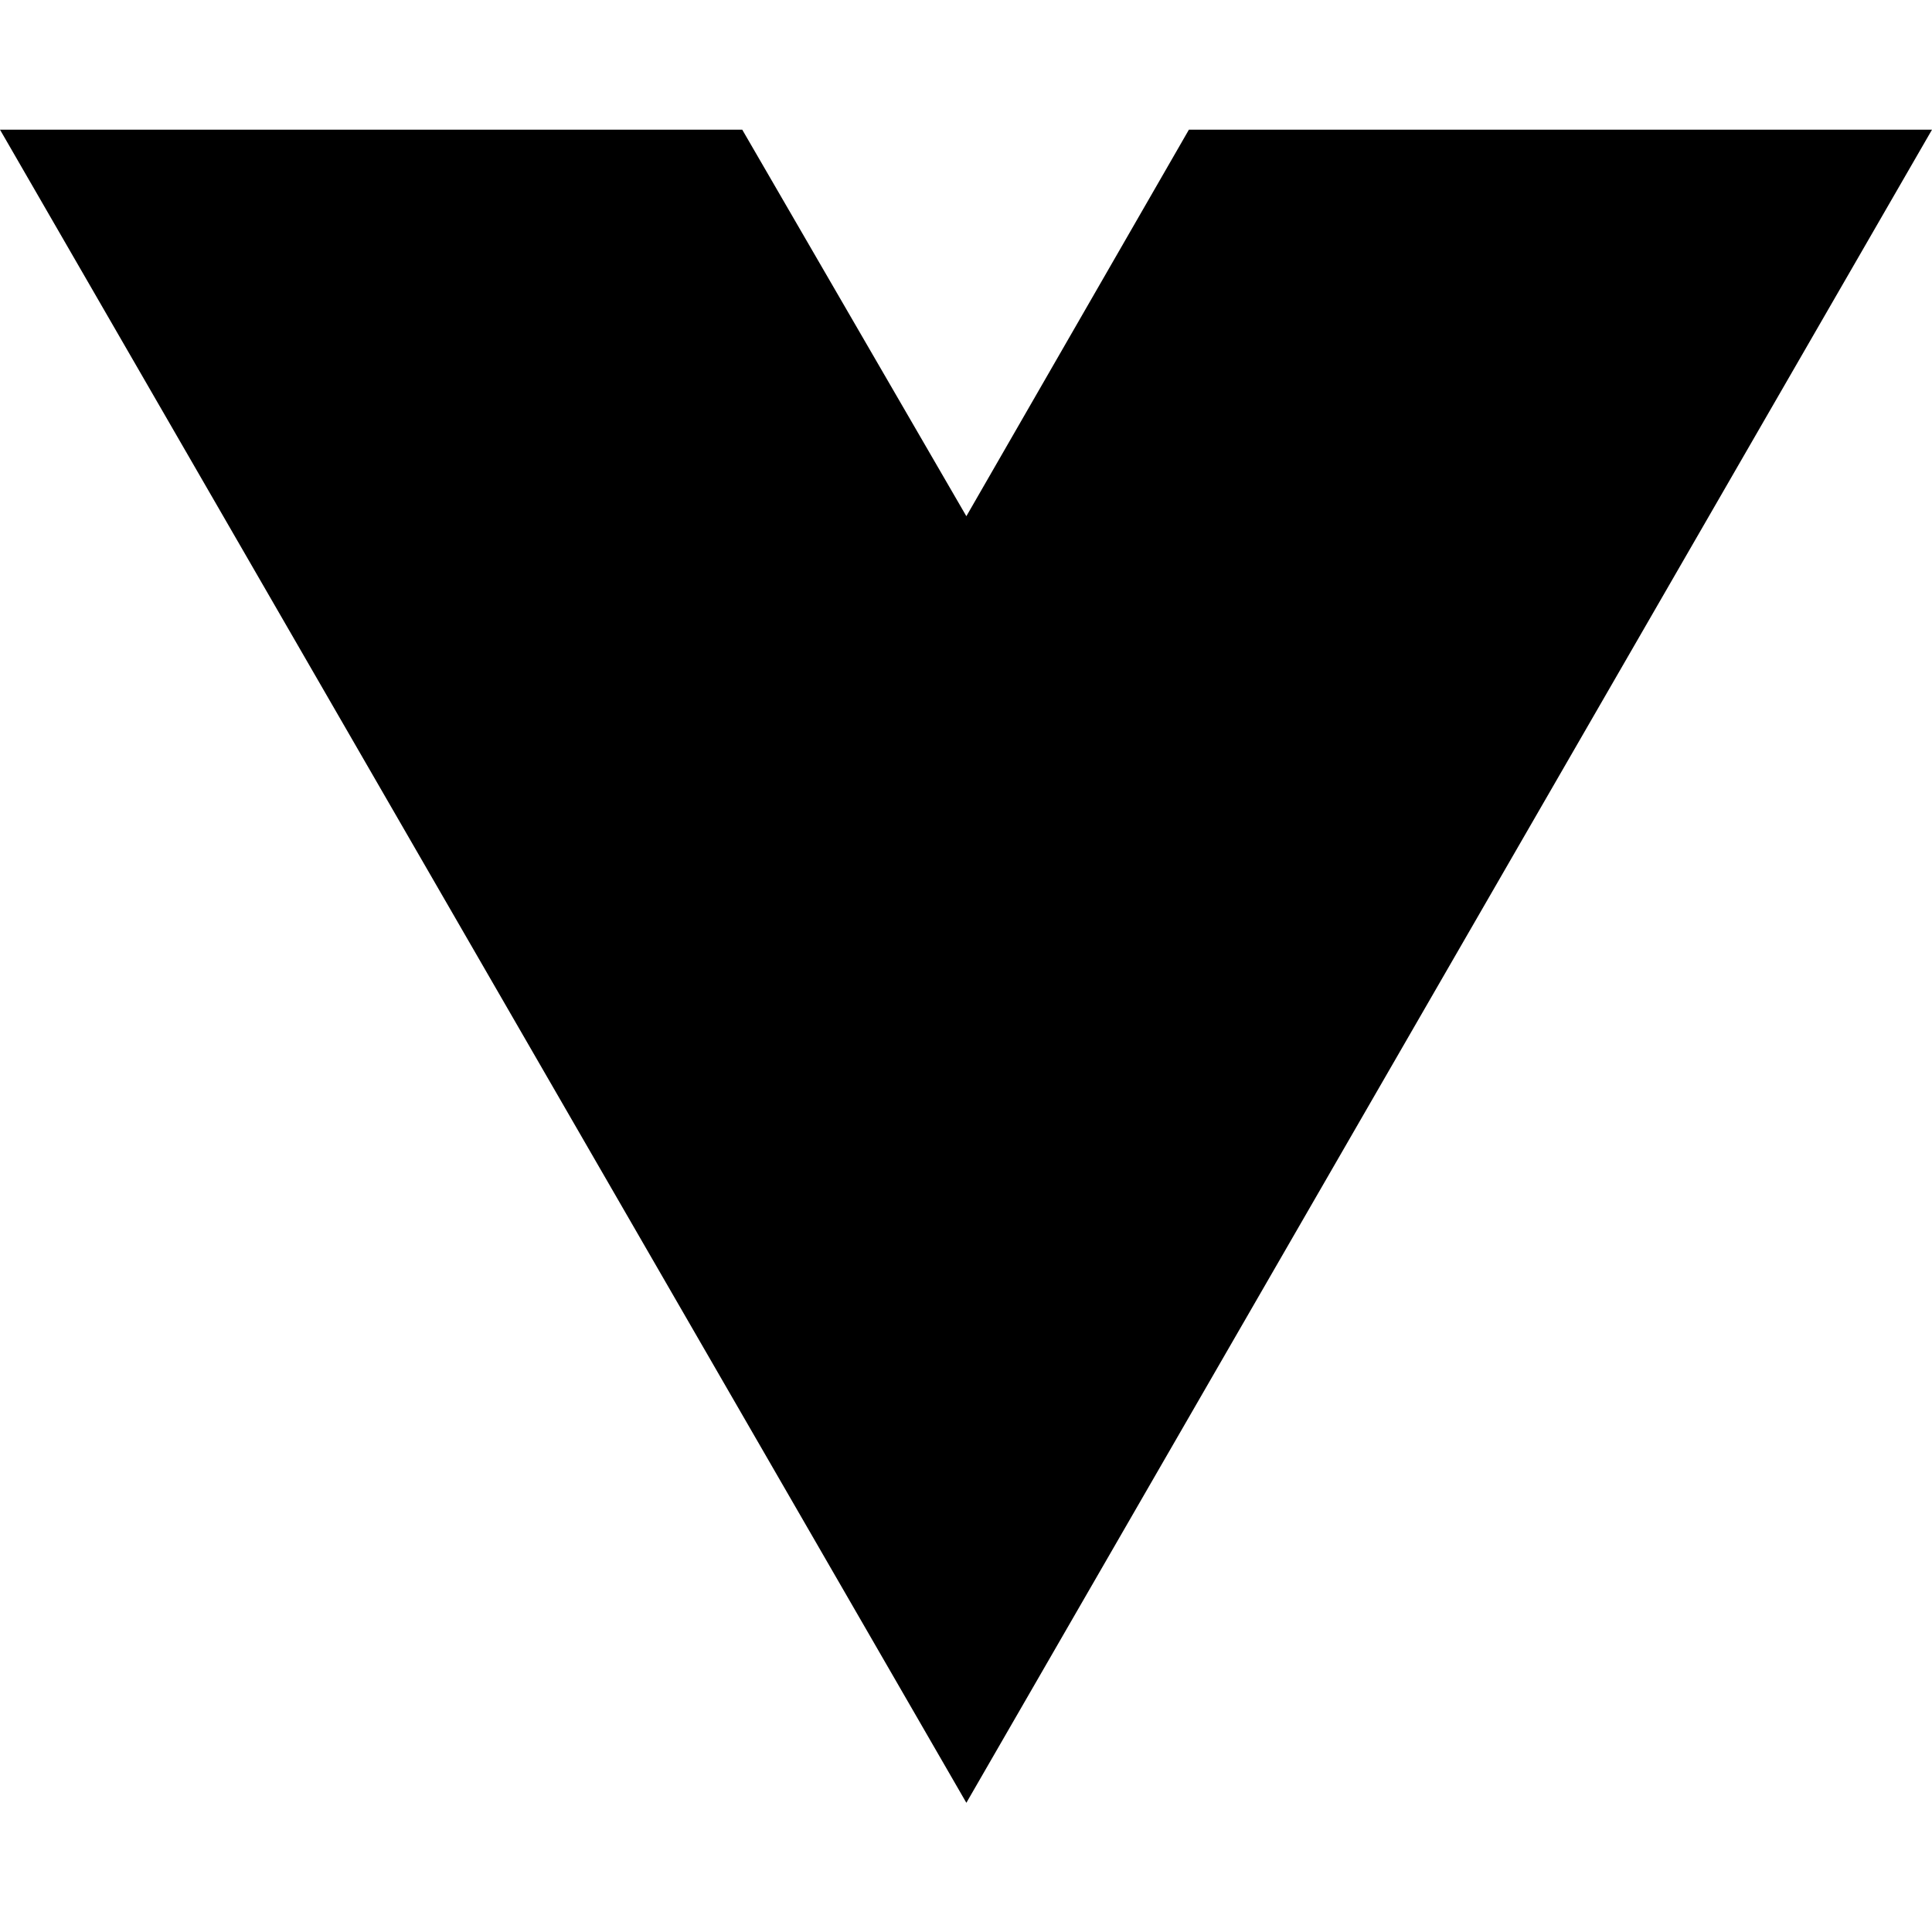
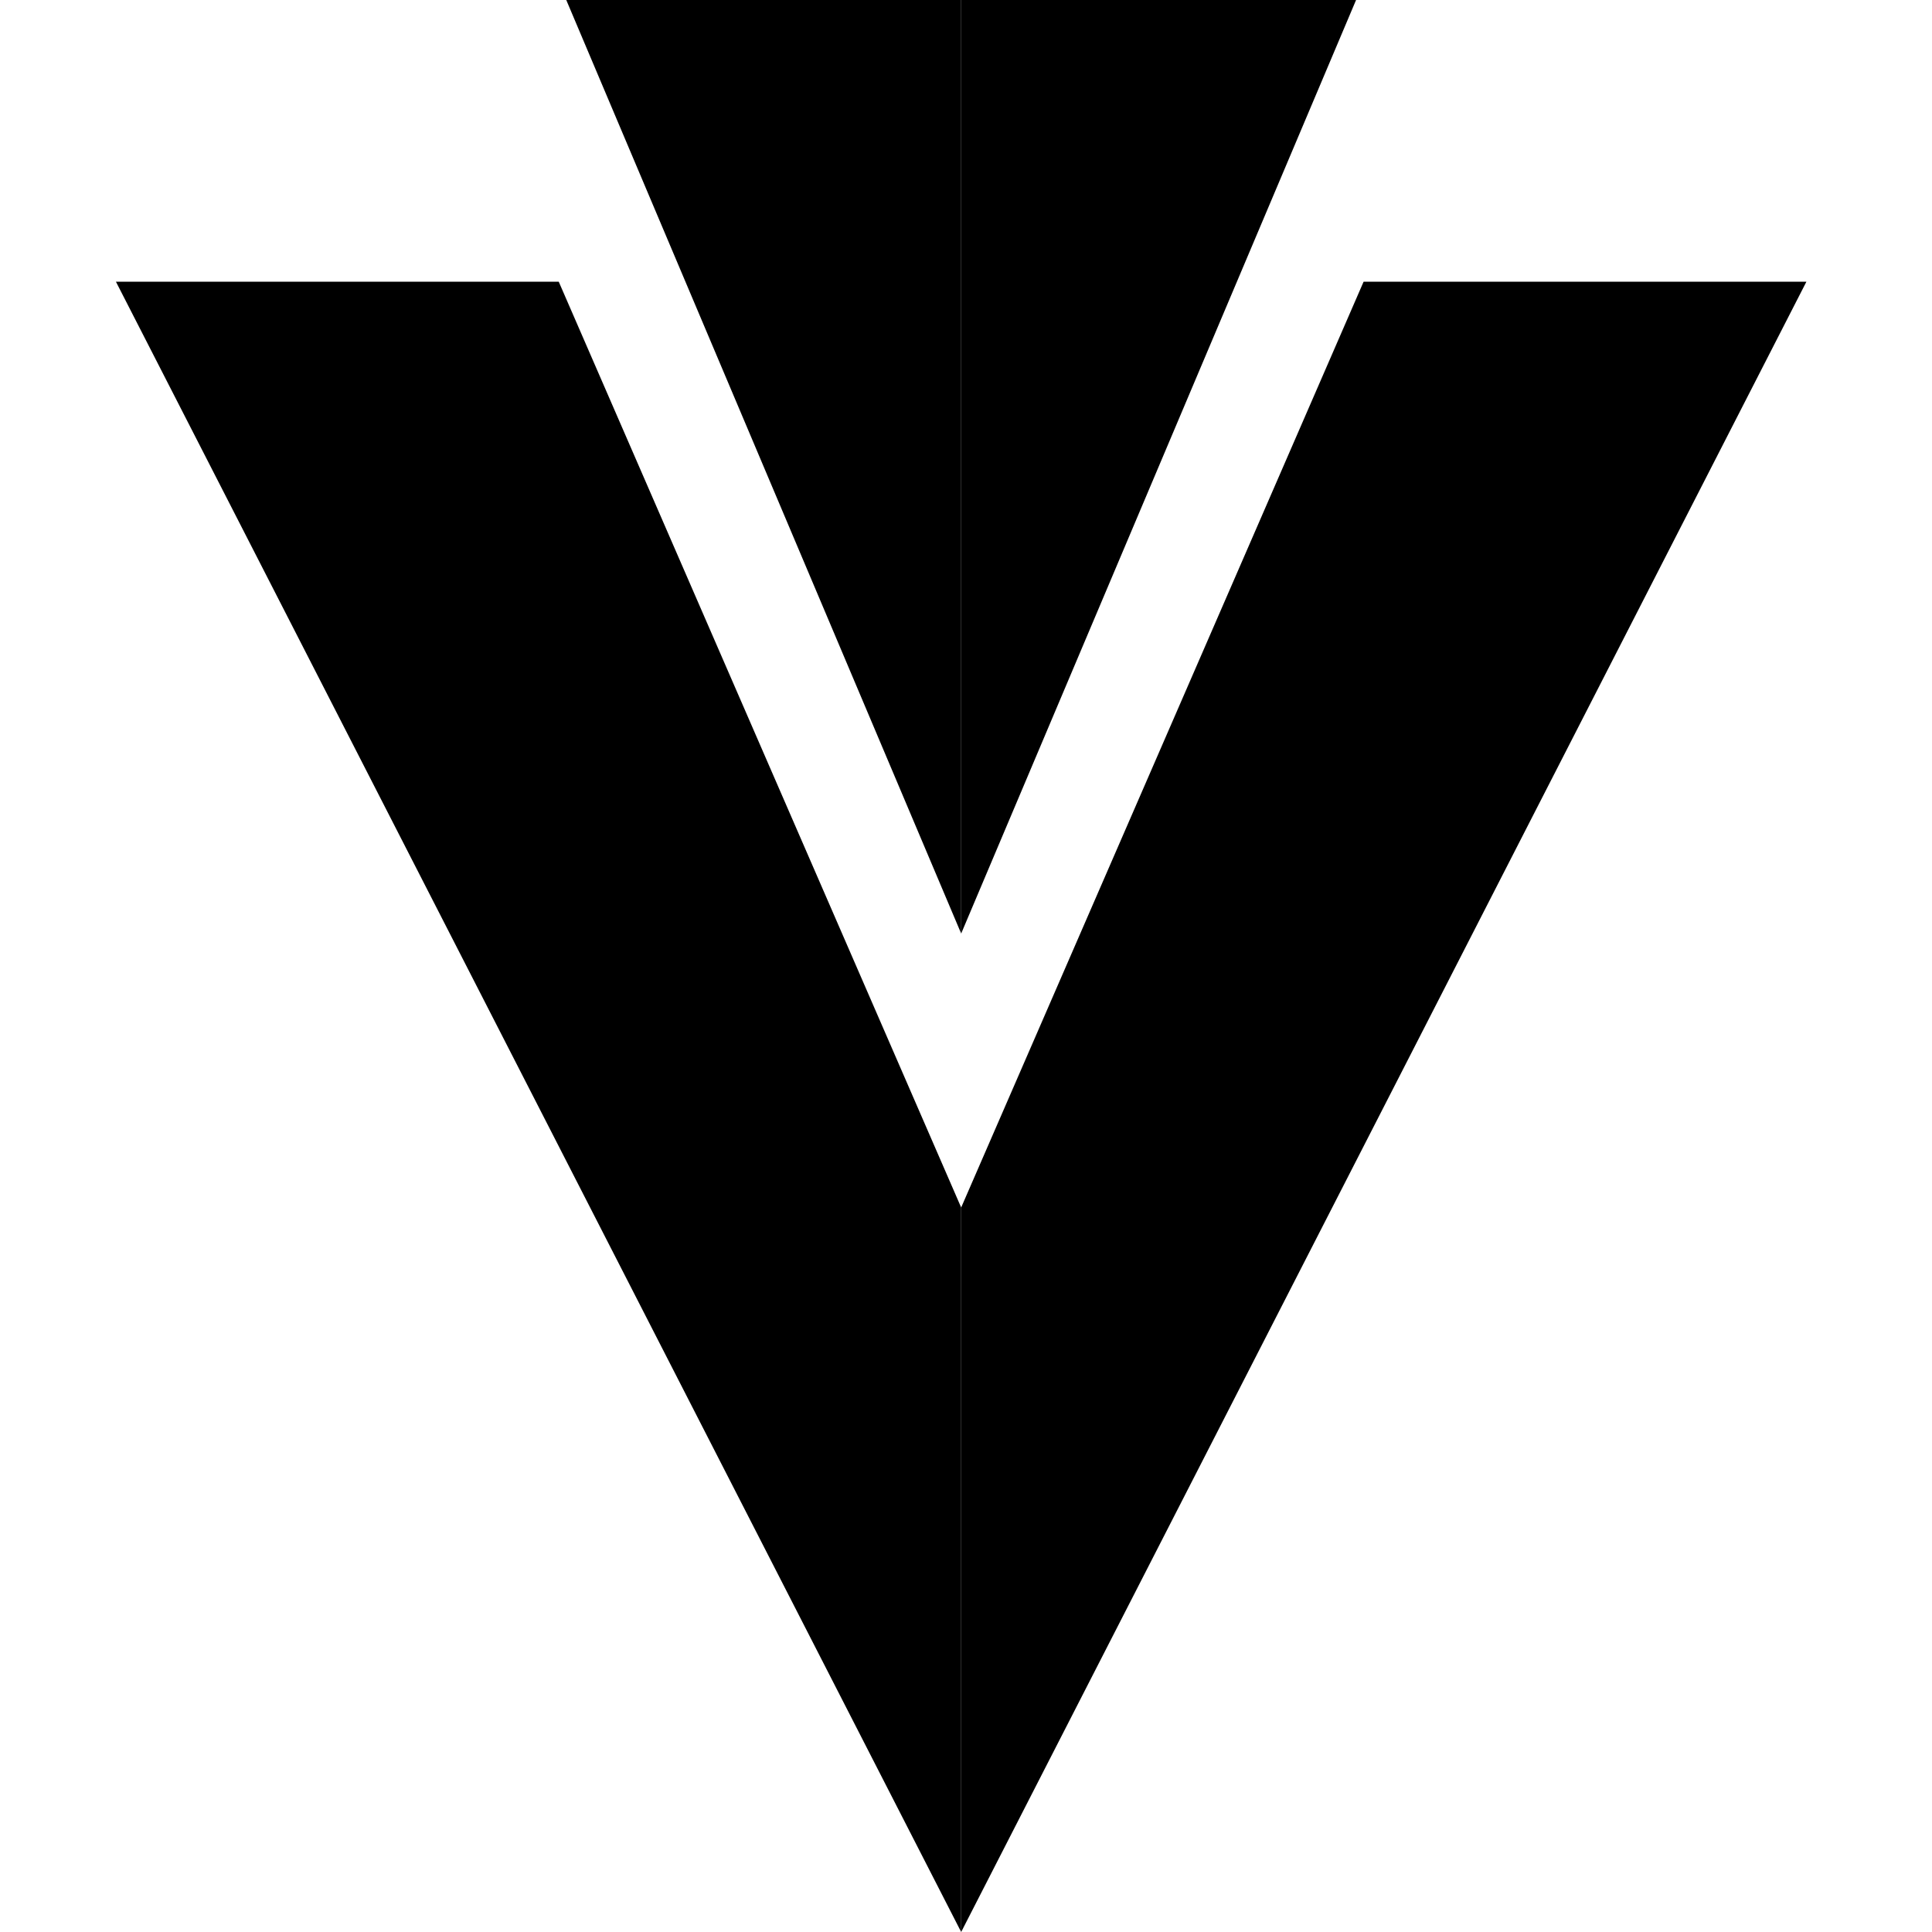
- <svg xmlns="http://www.w3.org/2000/svg" width="16" height="16" viewBox="0 0 16 16" fill="none">
-   <path d="M8.003 14.93L0 1.074H6.147L8.003 4.275L9.846 1.074H16L8.003 14.93Z" fill="black" />
+ <svg xmlns="http://www.w3.org/2000/svg" width="100%" height="100%" viewBox="0 0 100 100" version="1.1" xml:space="preserve" style="fill-rule:evenodd;clip-rule:evenodd;stroke-linejoin:round;stroke-miterlimit:2;">
+   <g transform="matrix(1,0,0,1,6,0)">
+     <path d="M43.75,0L23.31,0L43.75,48.32" style="fill-rule:nonzero;" />
+   </g>
+   <g transform="matrix(1,0,0,1,6,0)">
+     <path d="M43.75,62.5L43.75,100L0,14.58L22.92,14.58L43.75,62.5Z" style="fill-rule:nonzero;" />
+   </g>
+   <g transform="matrix(1,0,0,1,6,0)">
+     <path d="M43.75,0L64.19,0L43.75,48.32" style="fill-rule:nonzero;" />
+   </g>
+   <g transform="matrix(1,0,0,1,6,0)">
+     <path d="M64.58,14.58L87.5,14.58L43.75,100L43.75,62.5L64.58,14.58Z" style="fill-rule:nonzero;" />
+   </g>
</svg>
